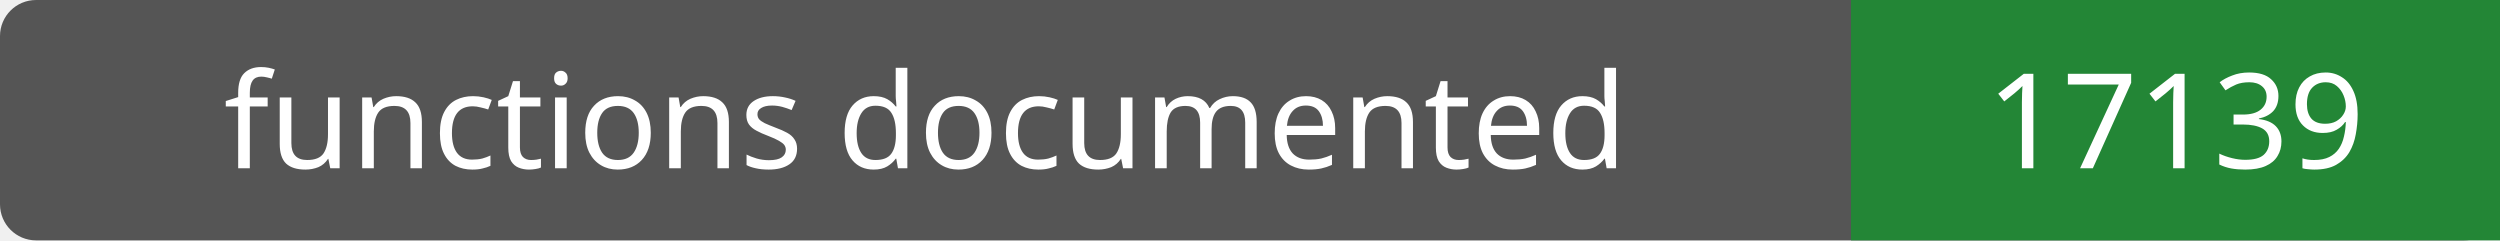
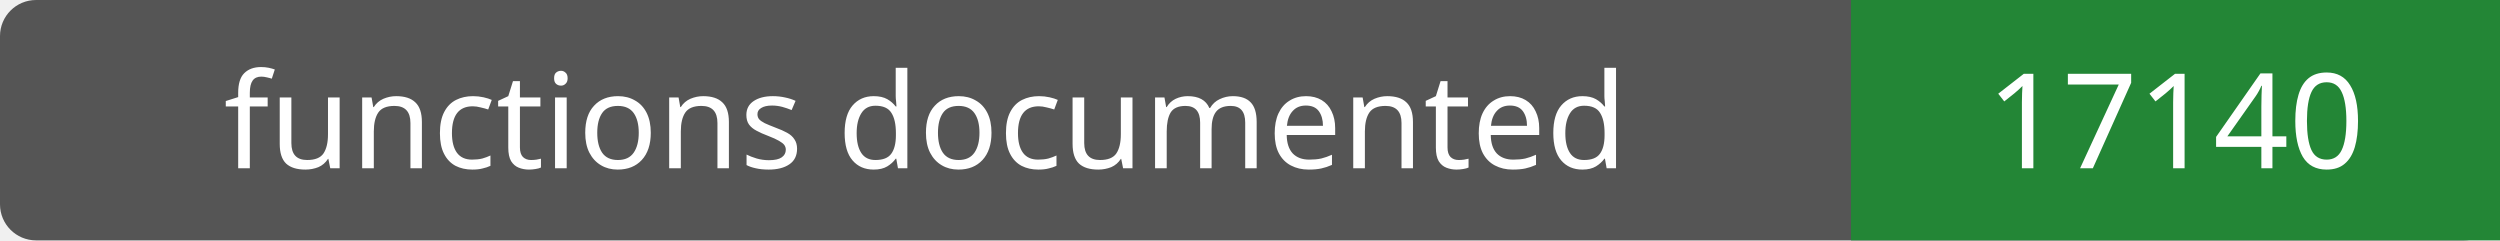
- <svg xmlns="http://www.w3.org/2000/svg" width="208" height="20" role="img" aria-label="functions documented: 17139">
+ <svg xmlns="http://www.w3.org/2000/svg" width="208" height="20" role="img" aria-label="functions documented: 17140">
  <rect width="208" height="20" rx="3" fill="#555" />
  <path fill="#238636" d="M154 0h54v20H154z" />
  <g fill="#fff" text-anchor="middle" font-family="Verdana,sans-serif" font-size="11">
    <text x="77.0" y="14">functions documented</text>
-     <text x="181.0" y="14">17139</text>
+     <text x="181.0" y="14">17140</text>
  </g>
</svg>
